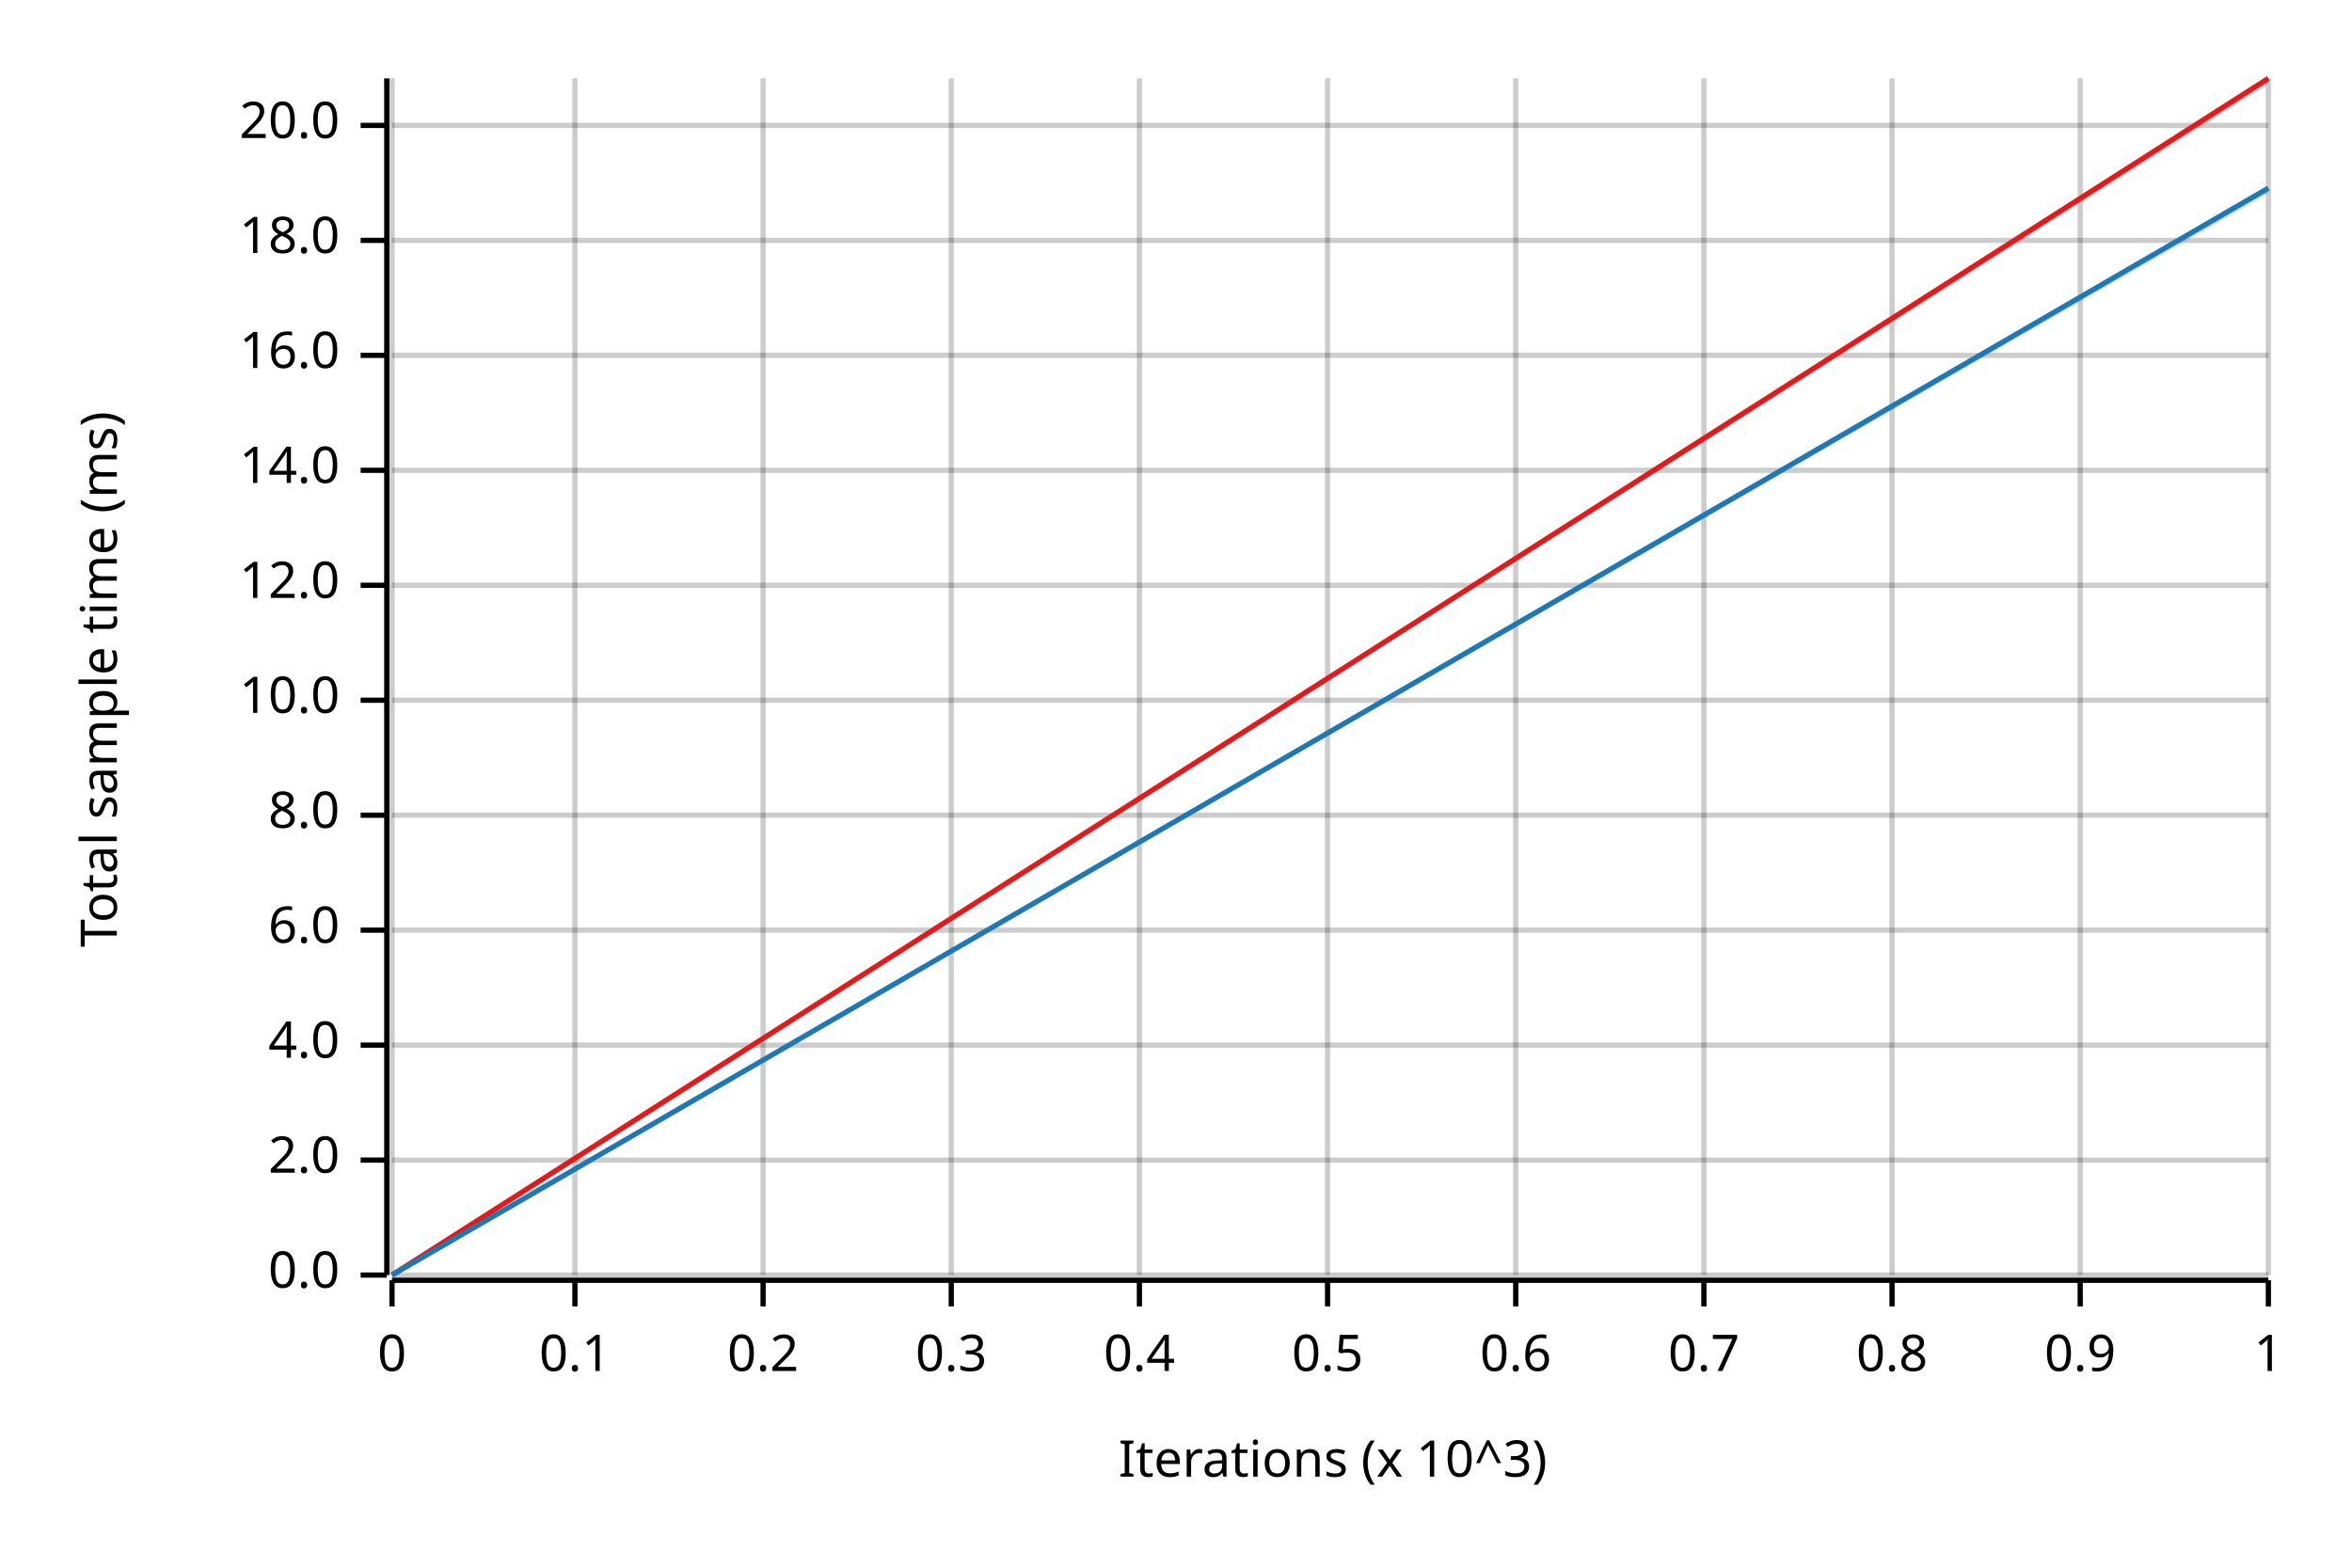
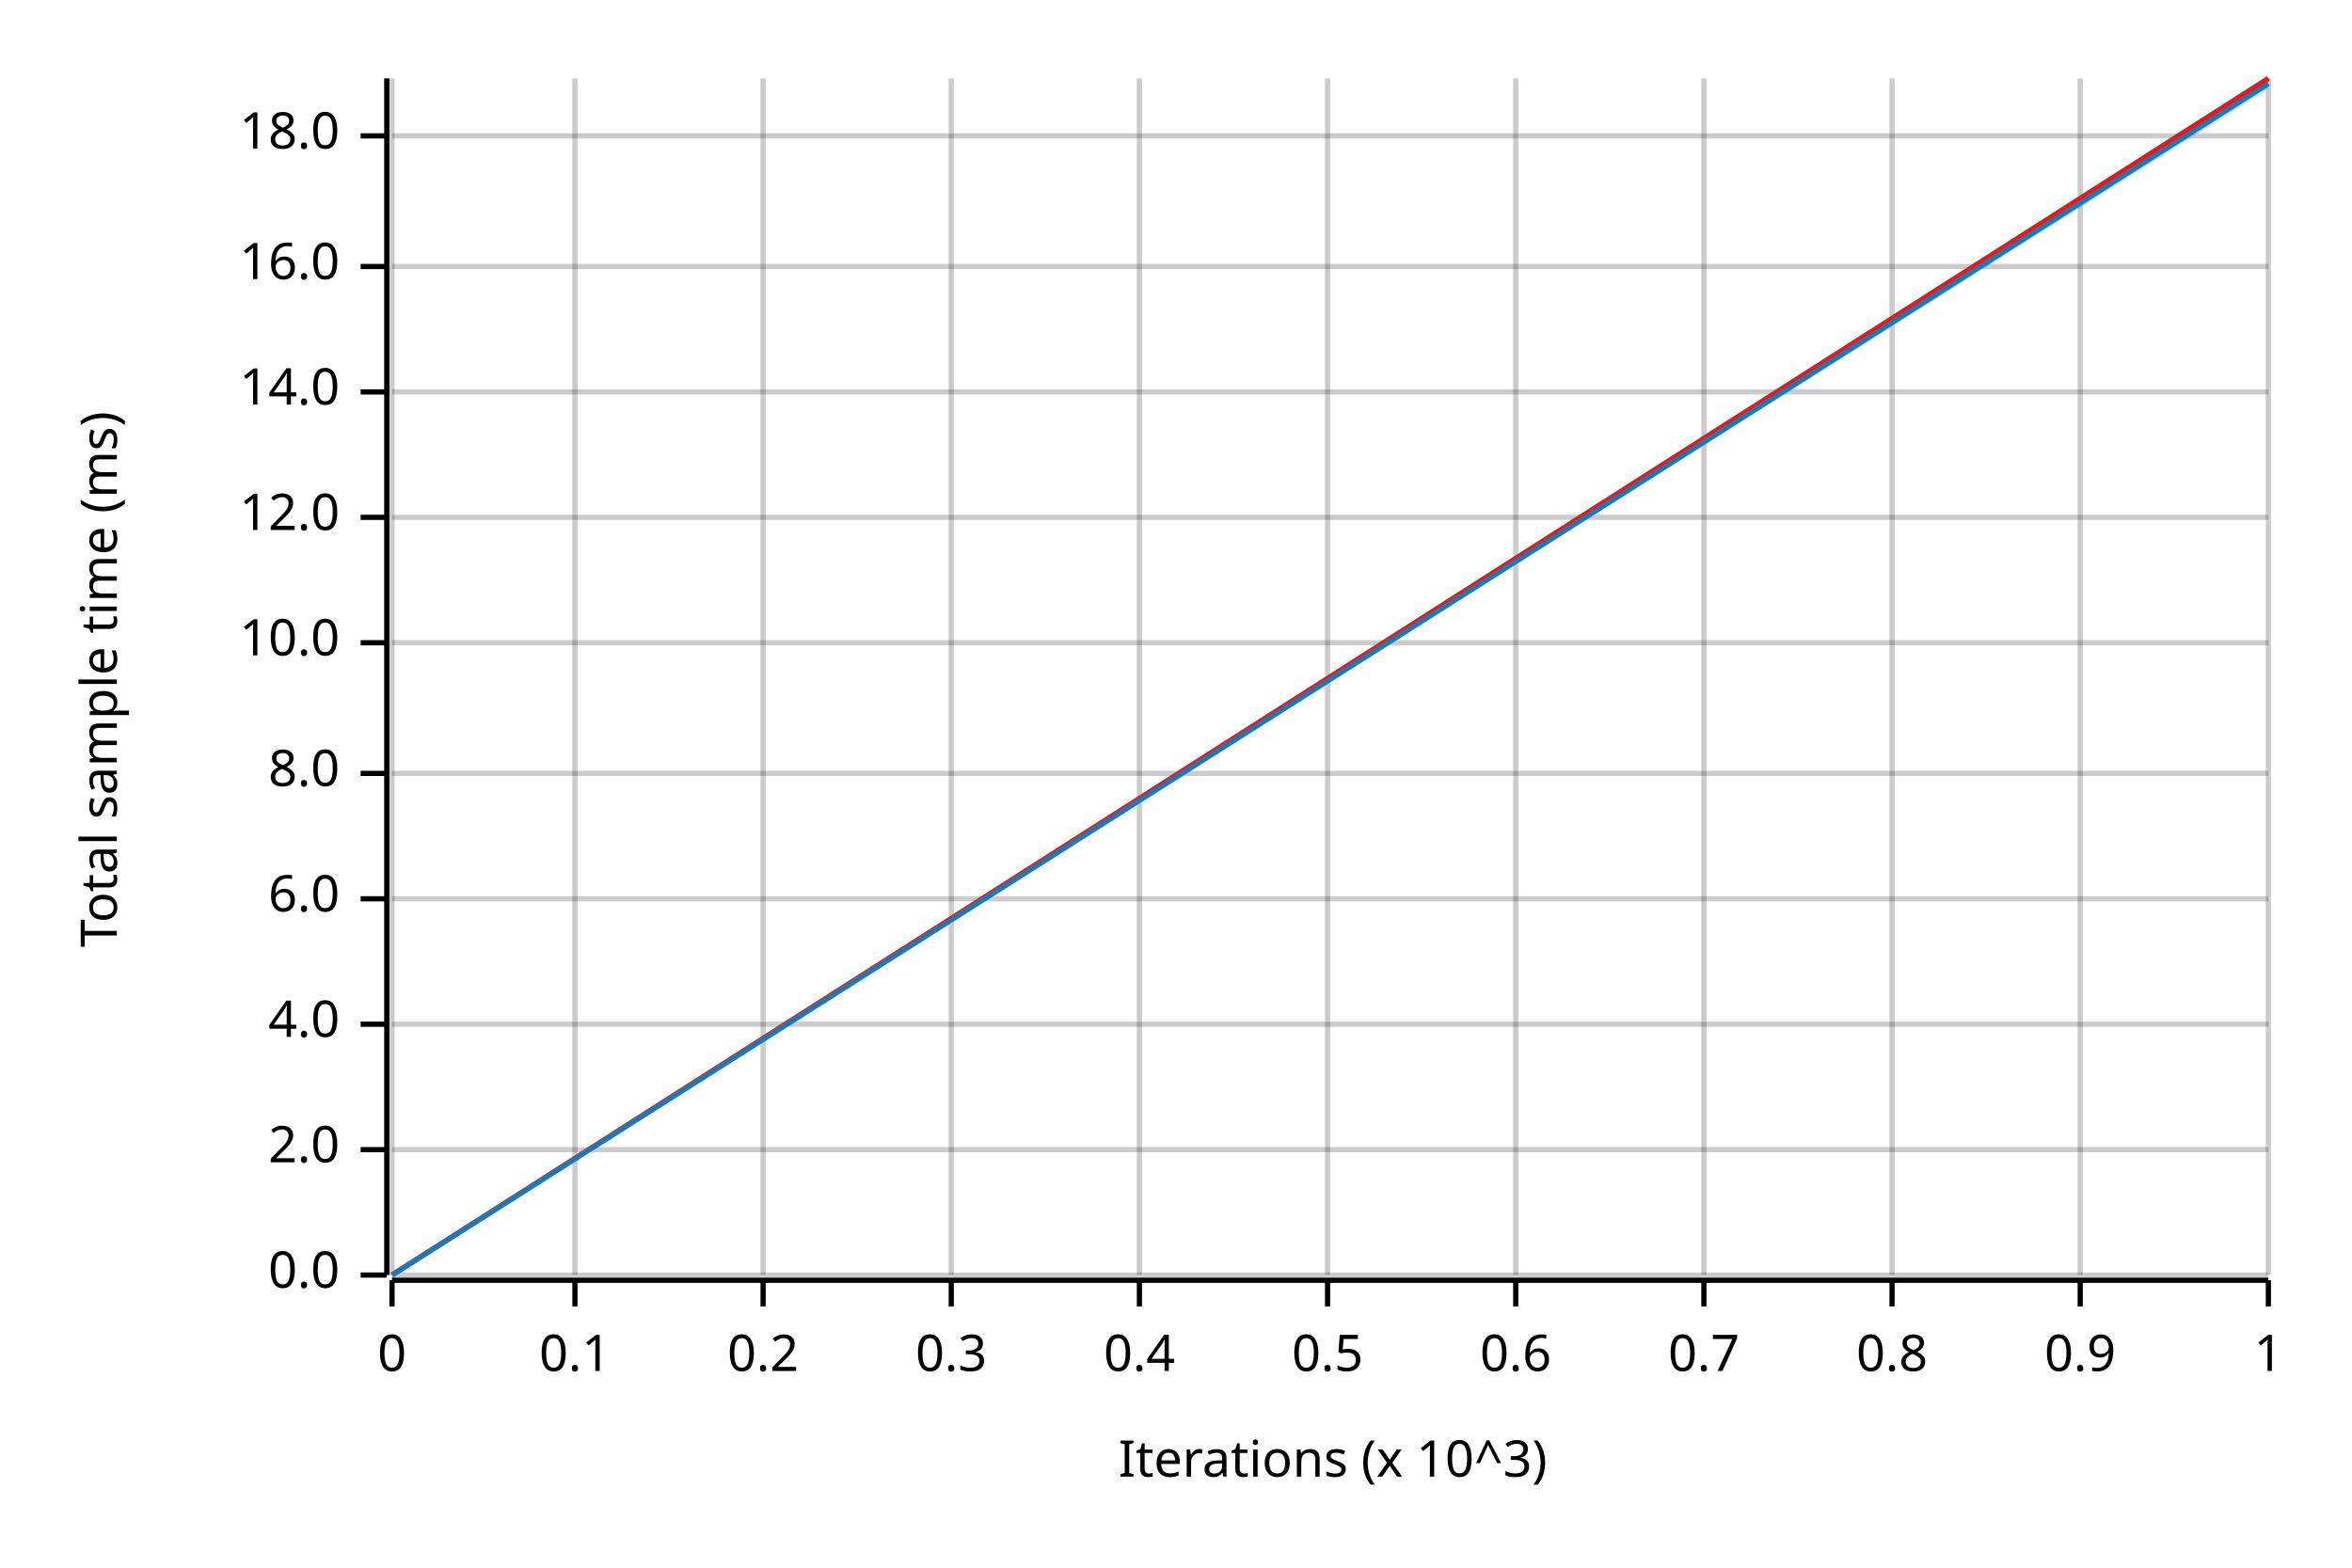
<svg xmlns="http://www.w3.org/2000/svg" width="450" height="300" viewBox="0 0 450 300">
  <text x="15" y="130" dy="0.76em" text-anchor="middle" font-family="sans-serif" font-size="9.677" opacity="1" fill="#000000" transform="rotate(270, 15, 130)">
Total sample time (ms)
</text>
  <text x="255" y="285" dy="-0.5ex" text-anchor="middle" font-family="sans-serif" font-size="9.677" opacity="1" fill="#000000">
Iterations (x 10^3)
</text>
  <line opacity="0.2" stroke="#000000" stroke-width="1" x1="75" y1="244" x2="75" y2="15" />
  <line opacity="0.2" stroke="#000000" stroke-width="1" x1="110" y1="244" x2="110" y2="15" />
  <line opacity="0.2" stroke="#000000" stroke-width="1" x1="146" y1="244" x2="146" y2="15" />
  <line opacity="0.2" stroke="#000000" stroke-width="1" x1="182" y1="244" x2="182" y2="15" />
  <line opacity="0.2" stroke="#000000" stroke-width="1" x1="218" y1="244" x2="218" y2="15" />
  <line opacity="0.2" stroke="#000000" stroke-width="1" x1="254" y1="244" x2="254" y2="15" />
  <line opacity="0.2" stroke="#000000" stroke-width="1" x1="290" y1="244" x2="290" y2="15" />
  <line opacity="0.2" stroke="#000000" stroke-width="1" x1="326" y1="244" x2="326" y2="15" />
  <line opacity="0.2" stroke="#000000" stroke-width="1" x1="362" y1="244" x2="362" y2="15" />
  <line opacity="0.2" stroke="#000000" stroke-width="1" x1="398" y1="244" x2="398" y2="15" />
  <line opacity="0.2" stroke="#000000" stroke-width="1" x1="434" y1="244" x2="434" y2="15" />
  <line opacity="0.2" stroke="#000000" stroke-width="1" x1="75" y1="244" x2="434" y2="244" />
-   <line opacity="0.2" stroke="#000000" stroke-width="1" x1="75" y1="222" x2="434" y2="222" />
-   <line opacity="0.2" stroke="#000000" stroke-width="1" x1="75" y1="200" x2="434" y2="200" />
-   <line opacity="0.2" stroke="#000000" stroke-width="1" x1="75" y1="178" x2="434" y2="178" />
-   <line opacity="0.2" stroke="#000000" stroke-width="1" x1="75" y1="156" x2="434" y2="156" />
-   <line opacity="0.2" stroke="#000000" stroke-width="1" x1="75" y1="134" x2="434" y2="134" />
-   <line opacity="0.2" stroke="#000000" stroke-width="1" x1="75" y1="112" x2="434" y2="112" />
-   <line opacity="0.2" stroke="#000000" stroke-width="1" x1="75" y1="90" x2="434" y2="90" />
-   <line opacity="0.2" stroke="#000000" stroke-width="1" x1="75" y1="68" x2="434" y2="68" />
-   <line opacity="0.2" stroke="#000000" stroke-width="1" x1="75" y1="46" x2="434" y2="46" />
-   <line opacity="0.2" stroke="#000000" stroke-width="1" x1="75" y1="24" x2="434" y2="24" />
+   <line opacity="0.2" stroke="#000000" stroke-width="1" x1="75" y1="220" x2="434" y2="220" />
+   <line opacity="0.2" stroke="#000000" stroke-width="1" x1="75" y1="196" x2="434" y2="196" />
+   <line opacity="0.2" stroke="#000000" stroke-width="1" x1="75" y1="172" x2="434" y2="172" />
+   <line opacity="0.2" stroke="#000000" stroke-width="1" x1="75" y1="148" x2="434" y2="148" />
+   <line opacity="0.2" stroke="#000000" stroke-width="1" x1="75" y1="123" x2="434" y2="123" />
+   <line opacity="0.2" stroke="#000000" stroke-width="1" x1="75" y1="99" x2="434" y2="99" />
+   <line opacity="0.2" stroke="#000000" stroke-width="1" x1="75" y1="75" x2="434" y2="75" />
+   <line opacity="0.2" stroke="#000000" stroke-width="1" x1="75" y1="51" x2="434" y2="51" />
+   <line opacity="0.2" stroke="#000000" stroke-width="1" x1="75" y1="26" x2="434" y2="26" />
  <polyline fill="none" opacity="1" stroke="#000000" stroke-width="1" points="74,15 74,244 " />
  <text x="65" y="244" dy="0.5ex" text-anchor="end" font-family="sans-serif" font-size="9.677" opacity="1" fill="#000000">
0.0
</text>
  <polyline fill="none" opacity="1" stroke="#000000" stroke-width="1" points="69,244 74,244 " />
-   <text x="65" y="222" dy="0.5ex" text-anchor="end" font-family="sans-serif" font-size="9.677" opacity="1" fill="#000000">
+   <text x="65" y="220" dy="0.5ex" text-anchor="end" font-family="sans-serif" font-size="9.677" opacity="1" fill="#000000">
2.0
</text>
-   <polyline fill="none" opacity="1" stroke="#000000" stroke-width="1" points="69,222 74,222 " />
-   <text x="65" y="200" dy="0.5ex" text-anchor="end" font-family="sans-serif" font-size="9.677" opacity="1" fill="#000000">
+   <polyline fill="none" opacity="1" stroke="#000000" stroke-width="1" points="69,220 74,220 " />
+   <text x="65" y="196" dy="0.5ex" text-anchor="end" font-family="sans-serif" font-size="9.677" opacity="1" fill="#000000">
4.0
</text>
-   <polyline fill="none" opacity="1" stroke="#000000" stroke-width="1" points="69,200 74,200 " />
-   <text x="65" y="178" dy="0.5ex" text-anchor="end" font-family="sans-serif" font-size="9.677" opacity="1" fill="#000000">
+   <polyline fill="none" opacity="1" stroke="#000000" stroke-width="1" points="69,196 74,196 " />
+   <text x="65" y="172" dy="0.5ex" text-anchor="end" font-family="sans-serif" font-size="9.677" opacity="1" fill="#000000">
6.0
</text>
-   <polyline fill="none" opacity="1" stroke="#000000" stroke-width="1" points="69,178 74,178 " />
-   <text x="65" y="156" dy="0.5ex" text-anchor="end" font-family="sans-serif" font-size="9.677" opacity="1" fill="#000000">
+   <polyline fill="none" opacity="1" stroke="#000000" stroke-width="1" points="69,172 74,172 " />
+   <text x="65" y="148" dy="0.5ex" text-anchor="end" font-family="sans-serif" font-size="9.677" opacity="1" fill="#000000">
8.0
</text>
-   <polyline fill="none" opacity="1" stroke="#000000" stroke-width="1" points="69,156 74,156 " />
-   <text x="65" y="134" dy="0.5ex" text-anchor="end" font-family="sans-serif" font-size="9.677" opacity="1" fill="#000000">
+   <polyline fill="none" opacity="1" stroke="#000000" stroke-width="1" points="69,148 74,148 " />
+   <text x="65" y="123" dy="0.5ex" text-anchor="end" font-family="sans-serif" font-size="9.677" opacity="1" fill="#000000">
10.0
</text>
-   <polyline fill="none" opacity="1" stroke="#000000" stroke-width="1" points="69,134 74,134 " />
-   <text x="65" y="112" dy="0.5ex" text-anchor="end" font-family="sans-serif" font-size="9.677" opacity="1" fill="#000000">
+   <polyline fill="none" opacity="1" stroke="#000000" stroke-width="1" points="69,123 74,123 " />
+   <text x="65" y="99" dy="0.5ex" text-anchor="end" font-family="sans-serif" font-size="9.677" opacity="1" fill="#000000">
12.0
</text>
-   <polyline fill="none" opacity="1" stroke="#000000" stroke-width="1" points="69,112 74,112 " />
-   <text x="65" y="90" dy="0.5ex" text-anchor="end" font-family="sans-serif" font-size="9.677" opacity="1" fill="#000000">
+   <polyline fill="none" opacity="1" stroke="#000000" stroke-width="1" points="69,99 74,99 " />
+   <text x="65" y="75" dy="0.5ex" text-anchor="end" font-family="sans-serif" font-size="9.677" opacity="1" fill="#000000">
14.0
</text>
-   <polyline fill="none" opacity="1" stroke="#000000" stroke-width="1" points="69,90 74,90 " />
-   <text x="65" y="68" dy="0.5ex" text-anchor="end" font-family="sans-serif" font-size="9.677" opacity="1" fill="#000000">
+   <polyline fill="none" opacity="1" stroke="#000000" stroke-width="1" points="69,75 74,75 " />
+   <text x="65" y="51" dy="0.5ex" text-anchor="end" font-family="sans-serif" font-size="9.677" opacity="1" fill="#000000">
16.0
</text>
-   <polyline fill="none" opacity="1" stroke="#000000" stroke-width="1" points="69,68 74,68 " />
-   <text x="65" y="46" dy="0.5ex" text-anchor="end" font-family="sans-serif" font-size="9.677" opacity="1" fill="#000000">
+   <polyline fill="none" opacity="1" stroke="#000000" stroke-width="1" points="69,51 74,51 " />
+   <text x="65" y="26" dy="0.5ex" text-anchor="end" font-family="sans-serif" font-size="9.677" opacity="1" fill="#000000">
18.0
</text>
-   <polyline fill="none" opacity="1" stroke="#000000" stroke-width="1" points="69,46 74,46 " />
-   <text x="65" y="24" dy="0.5ex" text-anchor="end" font-family="sans-serif" font-size="9.677" opacity="1" fill="#000000">
- 20.0
- </text>
-   <polyline fill="none" opacity="1" stroke="#000000" stroke-width="1" points="69,24 74,24 " />
+   <polyline fill="none" opacity="1" stroke="#000000" stroke-width="1" points="69,26 74,26 " />
  <polyline fill="none" opacity="1" stroke="#000000" stroke-width="1" points="75,245 434,245 " />
  <text x="75" y="255" dy="0.76em" text-anchor="middle" font-family="sans-serif" font-size="9.677" opacity="1" fill="#000000">
0
</text>
  <polyline fill="none" opacity="1" stroke="#000000" stroke-width="1" points="75,245 75,250 " />
  <text x="110" y="255" dy="0.76em" text-anchor="middle" font-family="sans-serif" font-size="9.677" opacity="1" fill="#000000">
0.1
</text>
  <polyline fill="none" opacity="1" stroke="#000000" stroke-width="1" points="110,245 110,250 " />
  <text x="146" y="255" dy="0.76em" text-anchor="middle" font-family="sans-serif" font-size="9.677" opacity="1" fill="#000000">
0.2
</text>
  <polyline fill="none" opacity="1" stroke="#000000" stroke-width="1" points="146,245 146,250 " />
  <text x="182" y="255" dy="0.76em" text-anchor="middle" font-family="sans-serif" font-size="9.677" opacity="1" fill="#000000">
0.3
</text>
  <polyline fill="none" opacity="1" stroke="#000000" stroke-width="1" points="182,245 182,250 " />
  <text x="218" y="255" dy="0.76em" text-anchor="middle" font-family="sans-serif" font-size="9.677" opacity="1" fill="#000000">
0.4
</text>
  <polyline fill="none" opacity="1" stroke="#000000" stroke-width="1" points="218,245 218,250 " />
  <text x="254" y="255" dy="0.76em" text-anchor="middle" font-family="sans-serif" font-size="9.677" opacity="1" fill="#000000">
0.5
</text>
  <polyline fill="none" opacity="1" stroke="#000000" stroke-width="1" points="254,245 254,250 " />
  <text x="290" y="255" dy="0.76em" text-anchor="middle" font-family="sans-serif" font-size="9.677" opacity="1" fill="#000000">
0.6
</text>
  <polyline fill="none" opacity="1" stroke="#000000" stroke-width="1" points="290,245 290,250 " />
  <text x="326" y="255" dy="0.76em" text-anchor="middle" font-family="sans-serif" font-size="9.677" opacity="1" fill="#000000">
0.7
</text>
  <polyline fill="none" opacity="1" stroke="#000000" stroke-width="1" points="326,245 326,250 " />
  <text x="362" y="255" dy="0.76em" text-anchor="middle" font-family="sans-serif" font-size="9.677" opacity="1" fill="#000000">
0.8
</text>
  <polyline fill="none" opacity="1" stroke="#000000" stroke-width="1" points="362,245 362,250 " />
  <text x="398" y="255" dy="0.76em" text-anchor="middle" font-family="sans-serif" font-size="9.677" opacity="1" fill="#000000">
0.9
</text>
  <polyline fill="none" opacity="1" stroke="#000000" stroke-width="1" points="398,245 398,250 " />
  <text x="434" y="255" dy="0.76em" text-anchor="middle" font-family="sans-serif" font-size="9.677" opacity="1" fill="#000000">
1
</text>
  <polyline fill="none" opacity="1" stroke="#000000" stroke-width="1" points="434,245 434,250 " />
  <polyline fill="none" opacity="1" stroke="#E31A1C" stroke-width="1" points="75,244 434,15 " />
  <polygon opacity="0.25" fill="#E31A1C" points="75,244 434,16 434,15 " />
-   <polyline fill="none" opacity="1" stroke="#1F78B4" stroke-width="1" points="75,244 434,36 " />
-   <polygon opacity="0.25" fill="#1F78B4" points="75,244 434,37 434,36 " />
+   <polyline fill="none" opacity="1" stroke="#1F78B4" stroke-width="1" points="75,244 434,16 " />
+   <polygon opacity="0.25" fill="#1F78B4" points="75,244 434,17 434,16 " />
</svg>
